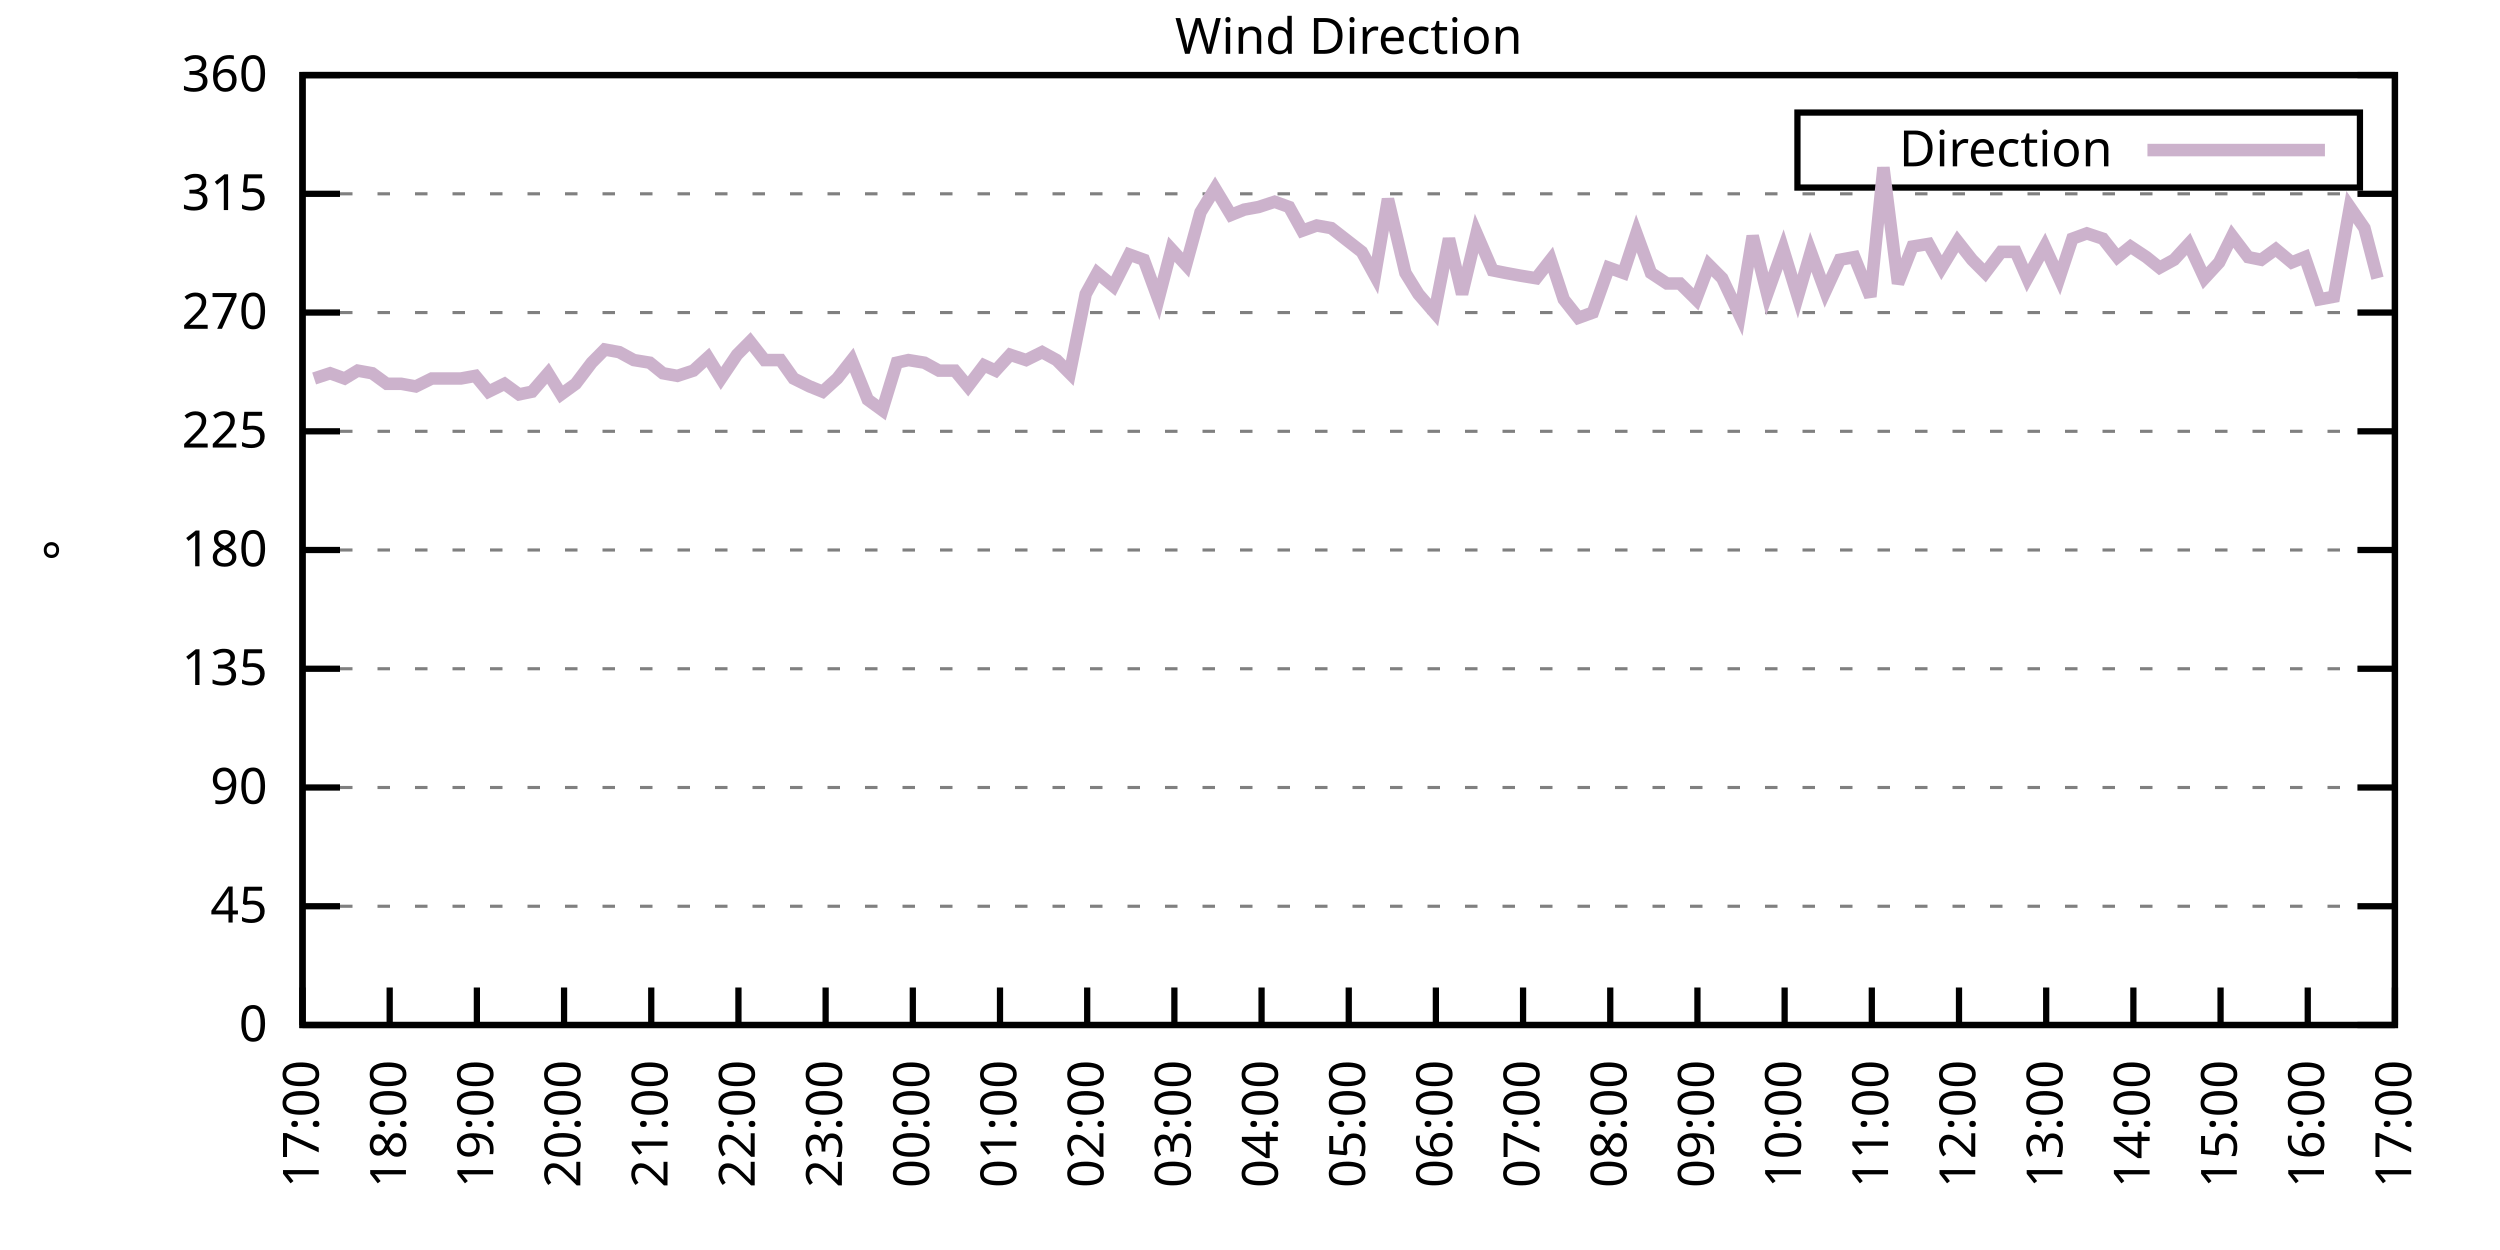
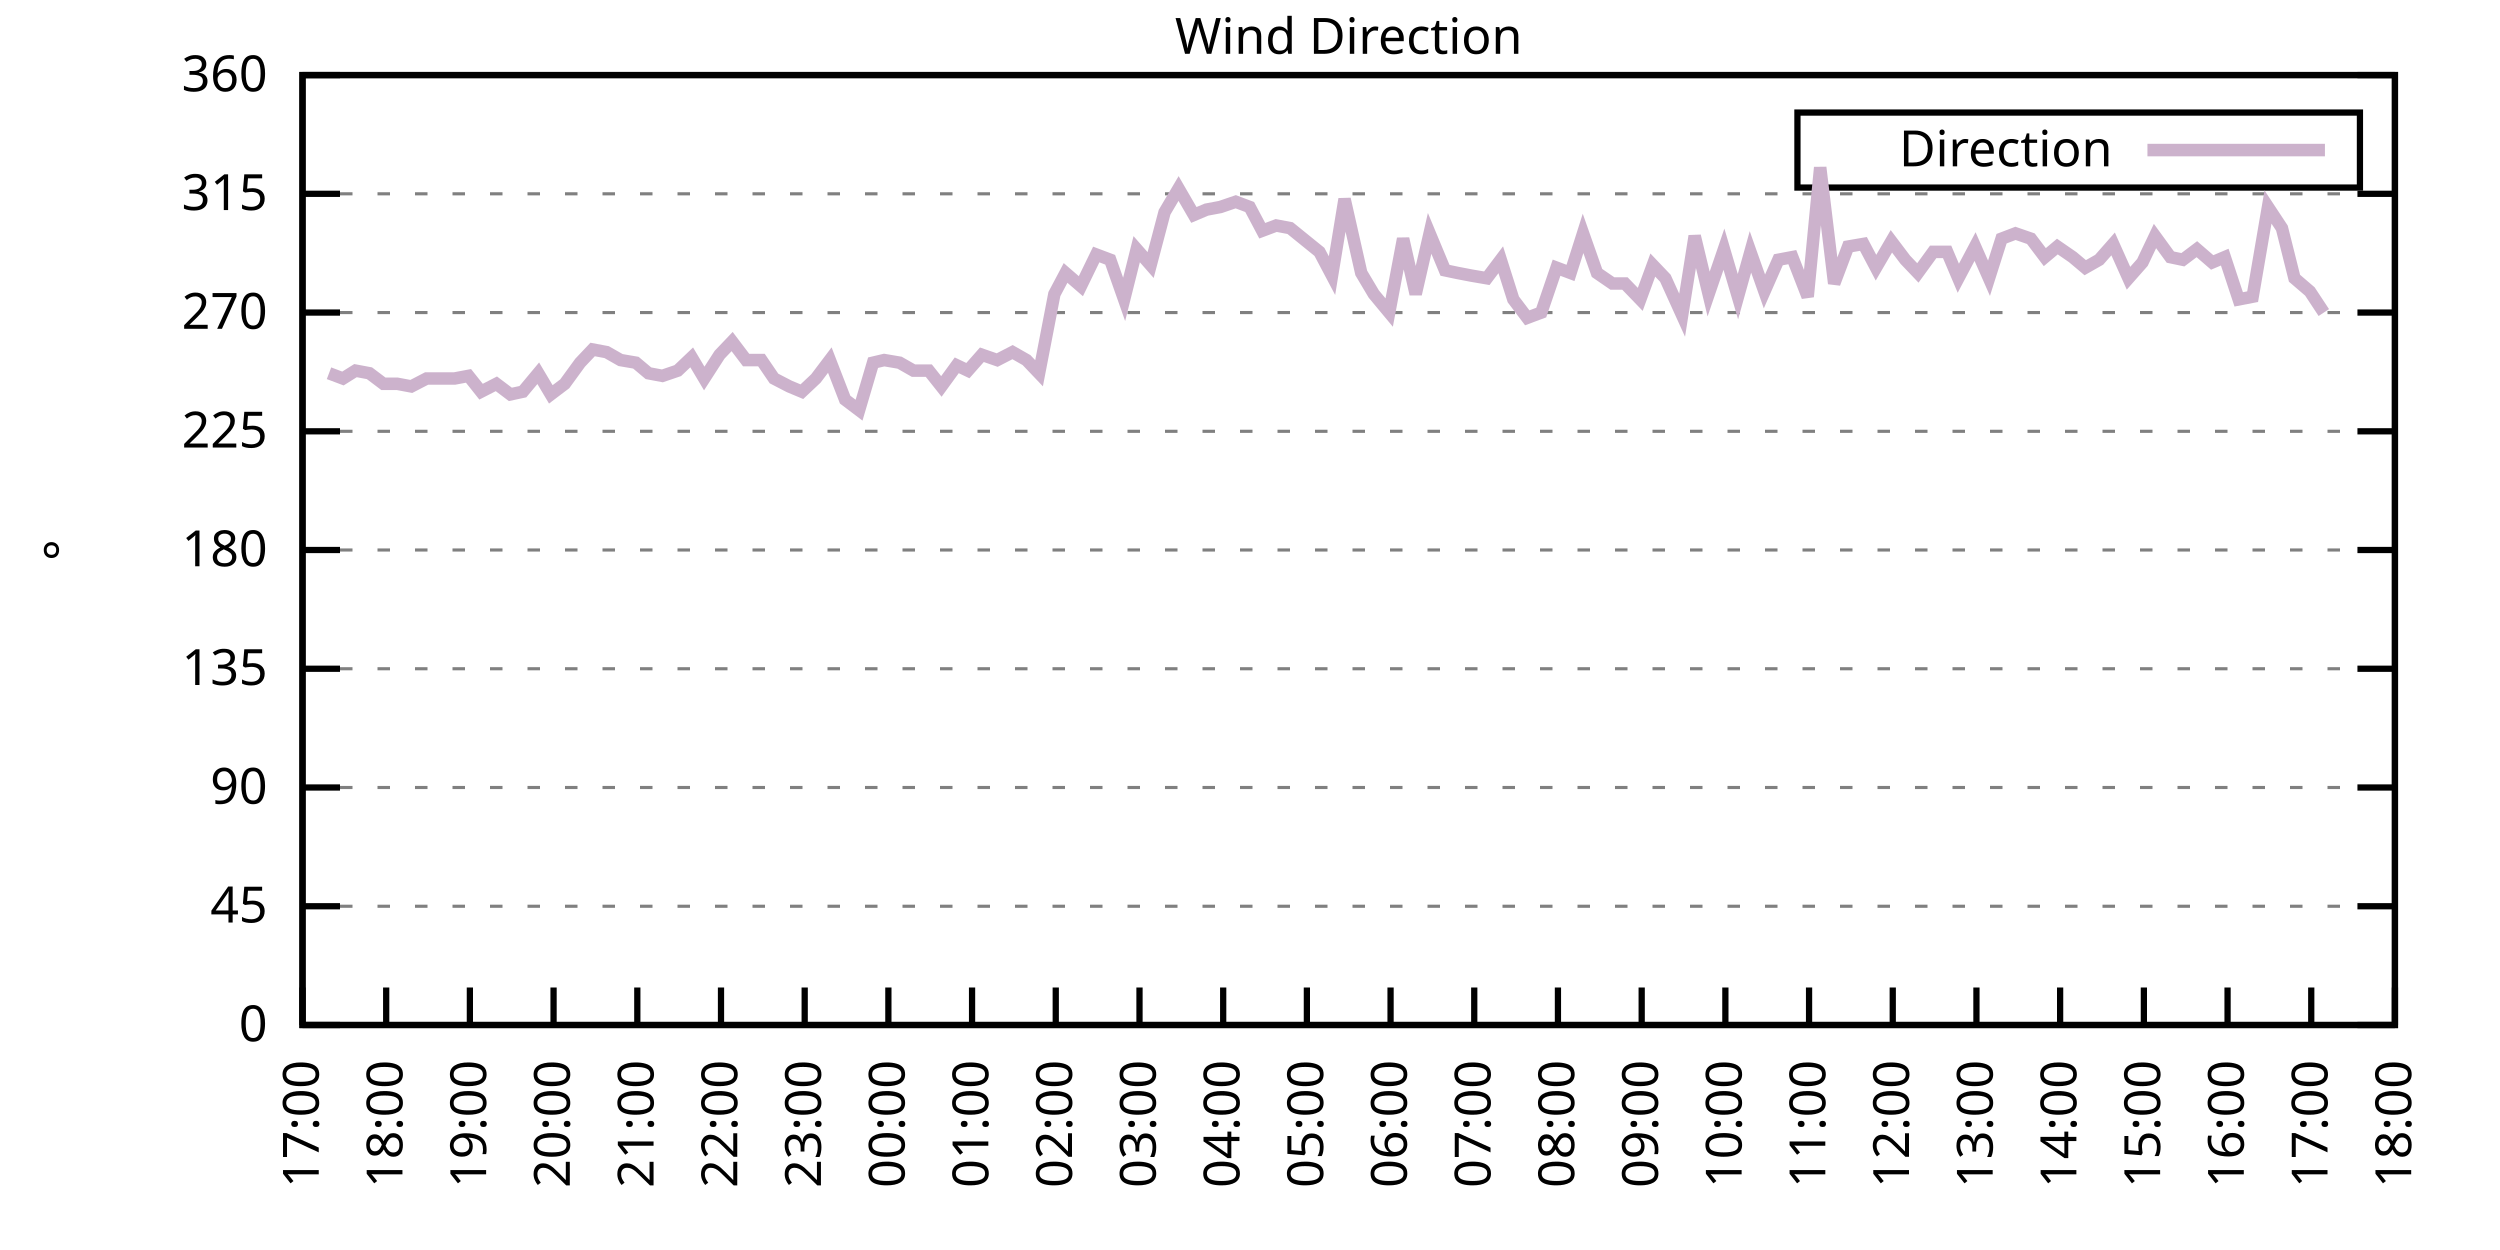
<svg xmlns="http://www.w3.org/2000/svg" xmlns:xlink="http://www.w3.org/1999/xlink" width="400" height="200" viewBox="0 0 400 200">
  <g id="gnuplot_canvas">
    <rect x="0" y="0" width="400" height="200" fill="none" />
    <defs>
      <circle id="gpDot" r="0.5" stroke-width="0.5" stroke="currentColor" />
      <path id="gpPt0" stroke-width="0.333" stroke="currentColor" d="M-1,0 h2 M0,-1 v2" />
      <path id="gpPt1" stroke-width="0.333" stroke="currentColor" d="M-1,-1 L1,1 M1,-1 L-1,1" />
      <path id="gpPt2" stroke-width="0.333" stroke="currentColor" d="M-1,0 L1,0 M0,-1 L0,1 M-1,-1 L1,1 M-1,1 L1,-1" />
      <rect id="gpPt3" stroke-width="0.333" stroke="currentColor" x="-1" y="-1" width="2" height="2" />
      <rect id="gpPt4" stroke-width="0.333" stroke="currentColor" fill="currentColor" x="-1" y="-1" width="2" height="2" />
      <circle id="gpPt5" stroke-width="0.333" stroke="currentColor" cx="0" cy="0" r="1" />
      <use xlink:href="#gpPt5" id="gpPt6" fill="currentColor" stroke="none" />
      <path id="gpPt7" stroke-width="0.333" stroke="currentColor" d="M0,-1.33 L-1.33,0.67 L1.33,0.67 z" />
      <use xlink:href="#gpPt7" id="gpPt8" fill="currentColor" stroke="none" />
      <use xlink:href="#gpPt7" id="gpPt9" stroke="currentColor" transform="rotate(180)" />
      <use xlink:href="#gpPt9" id="gpPt10" fill="currentColor" stroke="none" />
      <use xlink:href="#gpPt3" id="gpPt11" stroke="currentColor" transform="rotate(45)" />
      <use xlink:href="#gpPt11" id="gpPt12" fill="currentColor" stroke="none" />
      <path id="gpPt13" stroke-width="0.333" stroke="currentColor" d="M0,1.330 L1.265,0.411 L0.782,-1.067 L-0.782,-1.076 L-1.265,0.411 z" />
      <use xlink:href="#gpPt13" id="gpPt14" fill="currentColor" stroke="none" />
      <filter id="textbox" filterUnits="objectBoundingBox" x="0" y="0" height="1" width="1">
        <feFlood flood-color="white" flood-opacity="1" result="bgnd" />
        <feComposite in="SourceGraphic" in2="bgnd" operator="atop" />
      </filter>
      <filter id="greybox" filterUnits="objectBoundingBox" x="0" y="0" height="1" width="1">
        <feFlood flood-color="lightgrey" flood-opacity="1" result="grey" />
        <feComposite in="SourceGraphic" in2="grey" operator="atop" />
      </filter>
    </defs>
    <g fill="none" color="white" stroke="currentColor" stroke-width="1.00" stroke-linecap="butt" stroke-linejoin="miter">
</g>
    <g fill="none" color="black" stroke="currentColor" stroke-width="1.00" stroke-linecap="butt" stroke-linejoin="miter">
      <g stroke="none" shape-rendering="crispEdges">
        <polygon fill="rgb(255, 255, 255)" points="48.40,164.00 383.18,164.00 383.18,12.02 48.40,12.02 " />
      </g>
    </g>
    <g fill="none" color="black" stroke="currentColor" stroke-width="1.00" stroke-linecap="butt" stroke-linejoin="miter">
</g>
    <g fill="none" color="black" stroke="black" stroke-width="0.50" stroke-linecap="butt" stroke-linejoin="miter">
</g>
    <g fill="none" color="gray" stroke="currentColor" stroke-width="0.50" stroke-linecap="butt" stroke-linejoin="miter">
      <path stroke="gray" stroke-dasharray="2,4" class="gridline" d="M48.40,164.00 L383.19,164.00  " />
    </g>
    <g fill="none" color="gray" stroke="gray" stroke-width="1.00" stroke-linecap="butt" stroke-linejoin="miter">
</g>
    <g fill="none" color="black" stroke="currentColor" stroke-width="1.00" stroke-linecap="butt" stroke-linejoin="miter">
      <path stroke="black" d="M48.40,164.00 L54.40,164.00 M383.19,164.00 L377.19,164.00  " />
      <g transform="translate(42.80,166.60)" stroke="none" fill="black" font-family="Sans" font-size="8.00" text-anchor="end">
        <text>
          <tspan font-family="Sans"> 0</tspan>
        </text>
      </g>
    </g>
    <g fill="none" color="black" stroke="currentColor" stroke-width="1.00" stroke-linecap="butt" stroke-linejoin="miter">
</g>
    <g fill="none" color="black" stroke="black" stroke-width="0.50" stroke-linecap="butt" stroke-linejoin="miter">
</g>
    <g fill="none" color="gray" stroke="currentColor" stroke-width="0.50" stroke-linecap="butt" stroke-linejoin="miter">
      <path stroke="gray" stroke-dasharray="2,4" class="gridline" d="M48.40,145.00 L383.19,145.00  " />
    </g>
    <g fill="none" color="gray" stroke="gray" stroke-width="1.00" stroke-linecap="butt" stroke-linejoin="miter">
</g>
    <g fill="none" color="black" stroke="currentColor" stroke-width="1.00" stroke-linecap="butt" stroke-linejoin="miter">
      <path stroke="black" d="M48.40,145.00 L54.40,145.00 M383.19,145.00 L377.19,145.00  " />
      <g transform="translate(42.80,147.60)" stroke="none" fill="black" font-family="Sans" font-size="8.00" text-anchor="end">
        <text>
          <tspan font-family="Sans"> 45</tspan>
        </text>
      </g>
    </g>
    <g fill="none" color="black" stroke="currentColor" stroke-width="1.00" stroke-linecap="butt" stroke-linejoin="miter">
</g>
    <g fill="none" color="black" stroke="black" stroke-width="0.50" stroke-linecap="butt" stroke-linejoin="miter">
</g>
    <g fill="none" color="gray" stroke="currentColor" stroke-width="0.50" stroke-linecap="butt" stroke-linejoin="miter">
      <path stroke="gray" stroke-dasharray="2,4" class="gridline" d="M48.40,126.00 L383.19,126.00  " />
    </g>
    <g fill="none" color="gray" stroke="gray" stroke-width="1.00" stroke-linecap="butt" stroke-linejoin="miter">
</g>
    <g fill="none" color="black" stroke="currentColor" stroke-width="1.00" stroke-linecap="butt" stroke-linejoin="miter">
      <path stroke="black" d="M48.40,126.00 L54.40,126.00 M383.19,126.00 L377.19,126.00  " />
      <g transform="translate(42.80,128.60)" stroke="none" fill="black" font-family="Sans" font-size="8.00" text-anchor="end">
        <text>
          <tspan font-family="Sans"> 90</tspan>
        </text>
      </g>
    </g>
    <g fill="none" color="black" stroke="currentColor" stroke-width="1.00" stroke-linecap="butt" stroke-linejoin="miter">
</g>
    <g fill="none" color="black" stroke="black" stroke-width="0.50" stroke-linecap="butt" stroke-linejoin="miter">
</g>
    <g fill="none" color="gray" stroke="currentColor" stroke-width="0.50" stroke-linecap="butt" stroke-linejoin="miter">
      <path stroke="gray" stroke-dasharray="2,4" class="gridline" d="M48.40,107.00 L383.19,107.00  " />
    </g>
    <g fill="none" color="gray" stroke="gray" stroke-width="1.00" stroke-linecap="butt" stroke-linejoin="miter">
</g>
    <g fill="none" color="black" stroke="currentColor" stroke-width="1.00" stroke-linecap="butt" stroke-linejoin="miter">
      <path stroke="black" d="M48.40,107.00 L54.40,107.00 M383.19,107.00 L377.19,107.00  " />
      <g transform="translate(42.80,109.60)" stroke="none" fill="black" font-family="Sans" font-size="8.00" text-anchor="end">
        <text>
          <tspan font-family="Sans"> 135</tspan>
        </text>
      </g>
    </g>
    <g fill="none" color="black" stroke="currentColor" stroke-width="1.00" stroke-linecap="butt" stroke-linejoin="miter">
</g>
    <g fill="none" color="black" stroke="black" stroke-width="0.50" stroke-linecap="butt" stroke-linejoin="miter">
</g>
    <g fill="none" color="gray" stroke="currentColor" stroke-width="0.50" stroke-linecap="butt" stroke-linejoin="miter">
      <path stroke="gray" stroke-dasharray="2,4" class="gridline" d="M48.40,88.00 L383.19,88.00  " />
    </g>
    <g fill="none" color="gray" stroke="gray" stroke-width="1.00" stroke-linecap="butt" stroke-linejoin="miter">
</g>
    <g fill="none" color="black" stroke="currentColor" stroke-width="1.00" stroke-linecap="butt" stroke-linejoin="miter">
      <path stroke="black" d="M48.40,88.00 L54.40,88.00 M383.19,88.00 L377.19,88.00  " />
      <g transform="translate(42.80,90.60)" stroke="none" fill="black" font-family="Sans" font-size="8.00" text-anchor="end">
        <text>
          <tspan font-family="Sans"> 180</tspan>
        </text>
      </g>
    </g>
    <g fill="none" color="black" stroke="currentColor" stroke-width="1.00" stroke-linecap="butt" stroke-linejoin="miter">
</g>
    <g fill="none" color="black" stroke="black" stroke-width="0.50" stroke-linecap="butt" stroke-linejoin="miter">
</g>
    <g fill="none" color="gray" stroke="currentColor" stroke-width="0.50" stroke-linecap="butt" stroke-linejoin="miter">
      <path stroke="gray" stroke-dasharray="2,4" class="gridline" d="M48.40,69.01 L383.19,69.01  " />
    </g>
    <g fill="none" color="gray" stroke="gray" stroke-width="1.00" stroke-linecap="butt" stroke-linejoin="miter">
</g>
    <g fill="none" color="black" stroke="currentColor" stroke-width="1.00" stroke-linecap="butt" stroke-linejoin="miter">
      <path stroke="black" d="M48.40,69.01 L54.40,69.01 M383.19,69.01 L377.19,69.01  " />
      <g transform="translate(42.80,71.61)" stroke="none" fill="black" font-family="Sans" font-size="8.00" text-anchor="end">
        <text>
          <tspan font-family="Sans"> 225</tspan>
        </text>
      </g>
    </g>
    <g fill="none" color="black" stroke="currentColor" stroke-width="1.00" stroke-linecap="butt" stroke-linejoin="miter">
</g>
    <g fill="none" color="black" stroke="black" stroke-width="0.50" stroke-linecap="butt" stroke-linejoin="miter">
</g>
    <g fill="none" color="gray" stroke="currentColor" stroke-width="0.50" stroke-linecap="butt" stroke-linejoin="miter">
      <path stroke="gray" stroke-dasharray="2,4" class="gridline" d="M48.40,50.01 L383.19,50.01  " />
    </g>
    <g fill="none" color="gray" stroke="gray" stroke-width="1.00" stroke-linecap="butt" stroke-linejoin="miter">
</g>
    <g fill="none" color="black" stroke="currentColor" stroke-width="1.00" stroke-linecap="butt" stroke-linejoin="miter">
      <path stroke="black" d="M48.40,50.01 L54.40,50.01 M383.19,50.01 L377.19,50.01  " />
      <g transform="translate(42.80,52.61)" stroke="none" fill="black" font-family="Sans" font-size="8.00" text-anchor="end">
        <text>
          <tspan font-family="Sans"> 270</tspan>
        </text>
      </g>
    </g>
    <g fill="none" color="black" stroke="currentColor" stroke-width="1.00" stroke-linecap="butt" stroke-linejoin="miter">
</g>
    <g fill="none" color="black" stroke="black" stroke-width="0.50" stroke-linecap="butt" stroke-linejoin="miter">
</g>
    <g fill="none" color="gray" stroke="currentColor" stroke-width="0.50" stroke-linecap="butt" stroke-linejoin="miter">
      <path stroke="gray" stroke-dasharray="2,4" class="gridline" d="M48.40,31.01 L383.19,31.01  " />
    </g>
    <g fill="none" color="gray" stroke="gray" stroke-width="1.00" stroke-linecap="butt" stroke-linejoin="miter">
</g>
    <g fill="none" color="black" stroke="currentColor" stroke-width="1.00" stroke-linecap="butt" stroke-linejoin="miter">
      <path stroke="black" d="M48.40,31.01 L54.40,31.01 M383.19,31.01 L377.19,31.01  " />
      <g transform="translate(42.80,33.61)" stroke="none" fill="black" font-family="Sans" font-size="8.00" text-anchor="end">
        <text>
          <tspan font-family="Sans"> 315</tspan>
        </text>
      </g>
    </g>
    <g fill="none" color="black" stroke="currentColor" stroke-width="1.00" stroke-linecap="butt" stroke-linejoin="miter">
</g>
    <g fill="none" color="black" stroke="black" stroke-width="0.50" stroke-linecap="butt" stroke-linejoin="miter">
</g>
    <g fill="none" color="gray" stroke="currentColor" stroke-width="0.50" stroke-linecap="butt" stroke-linejoin="miter">
      <path stroke="gray" stroke-dasharray="2,4" class="gridline" d="M48.40,12.01 L383.19,12.01  " />
    </g>
    <g fill="none" color="gray" stroke="gray" stroke-width="1.00" stroke-linecap="butt" stroke-linejoin="miter">
</g>
    <g fill="none" color="black" stroke="currentColor" stroke-width="1.00" stroke-linecap="butt" stroke-linejoin="miter">
      <path stroke="black" d="M48.40,12.01 L54.40,12.01 M383.19,12.01 L377.19,12.01  " />
      <g transform="translate(42.80,14.61)" stroke="none" fill="black" font-family="Sans" font-size="8.00" text-anchor="end">
        <text>
          <tspan font-family="Sans"> 360</tspan>
        </text>
      </g>
    </g>
    <g fill="none" color="black" stroke="currentColor" stroke-width="1.00" stroke-linecap="butt" stroke-linejoin="miter">
      <path stroke="black" d="M48.40,164.00 L48.40,158.00  " />
      <g transform="translate(51.00,169.60) rotate(270.00)" stroke="none" fill="black" font-family="Sans" font-size="8.00" text-anchor="end">
        <text>
          <tspan font-family="Sans">17:00</tspan>
        </text>
      </g>
    </g>
    <g fill="none" color="black" stroke="currentColor" stroke-width="1.00" stroke-linecap="butt" stroke-linejoin="miter">
-       <path stroke="black" d="M62.35,164.00 L62.35,158.00  " />
-       <g transform="translate(64.95,169.60) rotate(270.00)" stroke="none" fill="black" font-family="Sans" font-size="8.00" text-anchor="end">
+       <path stroke="black" d="M61.79,164.00 L61.79,158.00  " />
+       <g transform="translate(64.39,169.60) rotate(270.00)" stroke="none" fill="black" font-family="Sans" font-size="8.00" text-anchor="end">
        <text>
          <tspan font-family="Sans">18:00</tspan>
        </text>
      </g>
    </g>
    <g fill="none" color="black" stroke="currentColor" stroke-width="1.00" stroke-linecap="butt" stroke-linejoin="miter">
-       <path stroke="black" d="M76.30,164.00 L76.30,158.00  " />
-       <g transform="translate(78.90,169.60) rotate(270.00)" stroke="none" fill="black" font-family="Sans" font-size="8.00" text-anchor="end">
+       <path stroke="black" d="M75.18,164.00 L75.18,158.00  " />
+       <g transform="translate(77.78,169.60) rotate(270.00)" stroke="none" fill="black" font-family="Sans" font-size="8.00" text-anchor="end">
        <text>
          <tspan font-family="Sans">19:00</tspan>
        </text>
      </g>
    </g>
    <g fill="none" color="black" stroke="currentColor" stroke-width="1.00" stroke-linecap="butt" stroke-linejoin="miter">
-       <path stroke="black" d="M90.25,164.00 L90.25,158.00  " />
-       <g transform="translate(92.85,169.60) rotate(270.00)" stroke="none" fill="black" font-family="Sans" font-size="8.00" text-anchor="end">
+       <path stroke="black" d="M88.57,164.00 L88.57,158.00  " />
+       <g transform="translate(91.17,169.60) rotate(270.00)" stroke="none" fill="black" font-family="Sans" font-size="8.00" text-anchor="end">
        <text>
          <tspan font-family="Sans">20:00</tspan>
        </text>
      </g>
    </g>
    <g fill="none" color="black" stroke="currentColor" stroke-width="1.00" stroke-linecap="butt" stroke-linejoin="miter">
-       <path stroke="black" d="M104.20,164.00 L104.20,158.00  " />
-       <g transform="translate(106.80,169.60) rotate(270.00)" stroke="none" fill="black" font-family="Sans" font-size="8.00" text-anchor="end">
+       <path stroke="black" d="M101.97,164.00 L101.97,158.00  " />
+       <g transform="translate(104.57,169.60) rotate(270.00)" stroke="none" fill="black" font-family="Sans" font-size="8.00" text-anchor="end">
        <text>
          <tspan font-family="Sans">21:00</tspan>
        </text>
      </g>
    </g>
    <g fill="none" color="black" stroke="currentColor" stroke-width="1.00" stroke-linecap="butt" stroke-linejoin="miter">
-       <path stroke="black" d="M118.15,164.00 L118.15,158.00  " />
-       <g transform="translate(120.75,169.60) rotate(270.00)" stroke="none" fill="black" font-family="Sans" font-size="8.00" text-anchor="end">
+       <path stroke="black" d="M115.36,164.00 L115.36,158.00  " />
+       <g transform="translate(117.96,169.60) rotate(270.00)" stroke="none" fill="black" font-family="Sans" font-size="8.00" text-anchor="end">
        <text>
          <tspan font-family="Sans">22:00</tspan>
        </text>
      </g>
    </g>
    <g fill="none" color="black" stroke="currentColor" stroke-width="1.00" stroke-linecap="butt" stroke-linejoin="miter">
-       <path stroke="black" d="M132.10,164.00 L132.10,158.00  " />
-       <g transform="translate(134.70,169.60) rotate(270.00)" stroke="none" fill="black" font-family="Sans" font-size="8.00" text-anchor="end">
+       <path stroke="black" d="M128.75,164.00 L128.75,158.00  " />
+       <g transform="translate(131.35,169.60) rotate(270.00)" stroke="none" fill="black" font-family="Sans" font-size="8.00" text-anchor="end">
        <text>
          <tspan font-family="Sans">23:00</tspan>
        </text>
      </g>
    </g>
    <g fill="none" color="black" stroke="currentColor" stroke-width="1.00" stroke-linecap="butt" stroke-linejoin="miter">
-       <path stroke="black" d="M146.05,164.00 L146.05,158.00  " />
-       <g transform="translate(148.65,169.60) rotate(270.00)" stroke="none" fill="black" font-family="Sans" font-size="8.00" text-anchor="end">
+       <path stroke="black" d="M142.14,164.00 L142.14,158.00  " />
+       <g transform="translate(144.74,169.60) rotate(270.00)" stroke="none" fill="black" font-family="Sans" font-size="8.00" text-anchor="end">
        <text>
          <tspan font-family="Sans">00:00</tspan>
        </text>
      </g>
    </g>
    <g fill="none" color="black" stroke="currentColor" stroke-width="1.00" stroke-linecap="butt" stroke-linejoin="miter">
-       <path stroke="black" d="M160.00,164.00 L160.00,158.00  " />
-       <g transform="translate(162.60,169.60) rotate(270.00)" stroke="none" fill="black" font-family="Sans" font-size="8.00" text-anchor="end">
+       <path stroke="black" d="M155.53,164.00 L155.53,158.00  " />
+       <g transform="translate(158.13,169.60) rotate(270.00)" stroke="none" fill="black" font-family="Sans" font-size="8.00" text-anchor="end">
        <text>
          <tspan font-family="Sans">01:00</tspan>
        </text>
      </g>
    </g>
    <g fill="none" color="black" stroke="currentColor" stroke-width="1.00" stroke-linecap="butt" stroke-linejoin="miter">
-       <path stroke="black" d="M173.95,164.00 L173.95,158.00  " />
-       <g transform="translate(176.55,169.60) rotate(270.00)" stroke="none" fill="black" font-family="Sans" font-size="8.00" text-anchor="end">
+       <path stroke="black" d="M168.92,164.00 L168.92,158.00  " />
+       <g transform="translate(171.52,169.60) rotate(270.00)" stroke="none" fill="black" font-family="Sans" font-size="8.00" text-anchor="end">
        <text>
          <tspan font-family="Sans">02:00</tspan>
        </text>
      </g>
    </g>
    <g fill="none" color="black" stroke="currentColor" stroke-width="1.00" stroke-linecap="butt" stroke-linejoin="miter">
-       <path stroke="black" d="M187.90,164.00 L187.90,158.00  " />
-       <g transform="translate(190.50,169.60) rotate(270.00)" stroke="none" fill="black" font-family="Sans" font-size="8.00" text-anchor="end">
+       <path stroke="black" d="M182.32,164.00 L182.32,158.00  " />
+       <g transform="translate(184.92,169.60) rotate(270.00)" stroke="none" fill="black" font-family="Sans" font-size="8.00" text-anchor="end">
        <text>
          <tspan font-family="Sans">03:00</tspan>
        </text>
      </g>
    </g>
    <g fill="none" color="black" stroke="currentColor" stroke-width="1.00" stroke-linecap="butt" stroke-linejoin="miter">
-       <path stroke="black" d="M201.85,164.00 L201.85,158.00  " />
-       <g transform="translate(204.45,169.60) rotate(270.00)" stroke="none" fill="black" font-family="Sans" font-size="8.00" text-anchor="end">
+       <path stroke="black" d="M195.71,164.00 L195.71,158.00  " />
+       <g transform="translate(198.31,169.60) rotate(270.00)" stroke="none" fill="black" font-family="Sans" font-size="8.00" text-anchor="end">
        <text>
          <tspan font-family="Sans">04:00</tspan>
        </text>
      </g>
    </g>
    <g fill="none" color="black" stroke="currentColor" stroke-width="1.00" stroke-linecap="butt" stroke-linejoin="miter">
-       <path stroke="black" d="M215.80,164.00 L215.80,158.00  " />
-       <g transform="translate(218.40,169.60) rotate(270.00)" stroke="none" fill="black" font-family="Sans" font-size="8.00" text-anchor="end">
+       <path stroke="black" d="M209.10,164.00 L209.10,158.00  " />
+       <g transform="translate(211.70,169.60) rotate(270.00)" stroke="none" fill="black" font-family="Sans" font-size="8.00" text-anchor="end">
        <text>
          <tspan font-family="Sans">05:00</tspan>
        </text>
      </g>
    </g>
    <g fill="none" color="black" stroke="currentColor" stroke-width="1.00" stroke-linecap="butt" stroke-linejoin="miter">
-       <path stroke="black" d="M229.74,164.00 L229.74,158.00  " />
-       <g transform="translate(232.34,169.60) rotate(270.00)" stroke="none" fill="black" font-family="Sans" font-size="8.00" text-anchor="end">
+       <path stroke="black" d="M222.49,164.00 L222.49,158.00  " />
+       <g transform="translate(225.09,169.60) rotate(270.00)" stroke="none" fill="black" font-family="Sans" font-size="8.00" text-anchor="end">
        <text>
          <tspan font-family="Sans">06:00</tspan>
        </text>
      </g>
    </g>
    <g fill="none" color="black" stroke="currentColor" stroke-width="1.00" stroke-linecap="butt" stroke-linejoin="miter">
-       <path stroke="black" d="M243.69,164.00 L243.69,158.00  " />
-       <g transform="translate(246.29,169.60) rotate(270.00)" stroke="none" fill="black" font-family="Sans" font-size="8.00" text-anchor="end">
+       <path stroke="black" d="M235.88,164.00 L235.88,158.00  " />
+       <g transform="translate(238.48,169.60) rotate(270.00)" stroke="none" fill="black" font-family="Sans" font-size="8.00" text-anchor="end">
        <text>
          <tspan font-family="Sans">07:00</tspan>
        </text>
      </g>
    </g>
    <g fill="none" color="black" stroke="currentColor" stroke-width="1.00" stroke-linecap="butt" stroke-linejoin="miter">
-       <path stroke="black" d="M257.64,164.00 L257.64,158.00  " />
-       <g transform="translate(260.24,169.60) rotate(270.00)" stroke="none" fill="black" font-family="Sans" font-size="8.00" text-anchor="end">
+       <path stroke="black" d="M249.27,164.00 L249.27,158.00  " />
+       <g transform="translate(251.87,169.60) rotate(270.00)" stroke="none" fill="black" font-family="Sans" font-size="8.00" text-anchor="end">
        <text>
          <tspan font-family="Sans">08:00</tspan>
        </text>
      </g>
    </g>
    <g fill="none" color="black" stroke="currentColor" stroke-width="1.00" stroke-linecap="butt" stroke-linejoin="miter">
-       <path stroke="black" d="M271.59,164.00 L271.59,158.00  " />
-       <g transform="translate(274.19,169.60) rotate(270.00)" stroke="none" fill="black" font-family="Sans" font-size="8.00" text-anchor="end">
+       <path stroke="black" d="M262.67,164.00 L262.67,158.00  " />
+       <g transform="translate(265.27,169.60) rotate(270.00)" stroke="none" fill="black" font-family="Sans" font-size="8.00" text-anchor="end">
        <text>
          <tspan font-family="Sans">09:00</tspan>
        </text>
      </g>
    </g>
    <g fill="none" color="black" stroke="currentColor" stroke-width="1.00" stroke-linecap="butt" stroke-linejoin="miter">
-       <path stroke="black" d="M285.54,164.00 L285.54,158.00  " />
-       <g transform="translate(288.14,169.60) rotate(270.00)" stroke="none" fill="black" font-family="Sans" font-size="8.00" text-anchor="end">
+       <path stroke="black" d="M276.06,164.00 L276.06,158.00  " />
+       <g transform="translate(278.66,169.60) rotate(270.00)" stroke="none" fill="black" font-family="Sans" font-size="8.00" text-anchor="end">
        <text>
          <tspan font-family="Sans">10:00</tspan>
        </text>
      </g>
    </g>
    <g fill="none" color="black" stroke="currentColor" stroke-width="1.00" stroke-linecap="butt" stroke-linejoin="miter">
-       <path stroke="black" d="M299.49,164.00 L299.49,158.00  " />
-       <g transform="translate(302.09,169.60) rotate(270.00)" stroke="none" fill="black" font-family="Sans" font-size="8.00" text-anchor="end">
+       <path stroke="black" d="M289.45,164.00 L289.45,158.00  " />
+       <g transform="translate(292.05,169.60) rotate(270.00)" stroke="none" fill="black" font-family="Sans" font-size="8.00" text-anchor="end">
        <text>
          <tspan font-family="Sans">11:00</tspan>
        </text>
      </g>
    </g>
    <g fill="none" color="black" stroke="currentColor" stroke-width="1.00" stroke-linecap="butt" stroke-linejoin="miter">
-       <path stroke="black" d="M313.44,164.00 L313.44,158.00  " />
-       <g transform="translate(316.04,169.60) rotate(270.00)" stroke="none" fill="black" font-family="Sans" font-size="8.00" text-anchor="end">
+       <path stroke="black" d="M302.84,164.00 L302.84,158.00  " />
+       <g transform="translate(305.44,169.60) rotate(270.00)" stroke="none" fill="black" font-family="Sans" font-size="8.00" text-anchor="end">
        <text>
          <tspan font-family="Sans">12:00</tspan>
        </text>
      </g>
    </g>
    <g fill="none" color="black" stroke="currentColor" stroke-width="1.00" stroke-linecap="butt" stroke-linejoin="miter">
-       <path stroke="black" d="M327.39,164.00 L327.39,158.00  " />
-       <g transform="translate(329.99,169.60) rotate(270.00)" stroke="none" fill="black" font-family="Sans" font-size="8.00" text-anchor="end">
+       <path stroke="black" d="M316.23,164.00 L316.23,158.00  " />
+       <g transform="translate(318.83,169.60) rotate(270.00)" stroke="none" fill="black" font-family="Sans" font-size="8.00" text-anchor="end">
        <text>
          <tspan font-family="Sans">13:00</tspan>
        </text>
      </g>
    </g>
    <g fill="none" color="black" stroke="currentColor" stroke-width="1.00" stroke-linecap="butt" stroke-linejoin="miter">
-       <path stroke="black" d="M341.34,164.00 L341.34,158.00  " />
-       <g transform="translate(343.94,169.60) rotate(270.00)" stroke="none" fill="black" font-family="Sans" font-size="8.00" text-anchor="end">
+       <path stroke="black" d="M329.62,164.00 L329.62,158.00  " />
+       <g transform="translate(332.22,169.60) rotate(270.00)" stroke="none" fill="black" font-family="Sans" font-size="8.00" text-anchor="end">
        <text>
          <tspan font-family="Sans">14:00</tspan>
        </text>
      </g>
    </g>
    <g fill="none" color="black" stroke="currentColor" stroke-width="1.00" stroke-linecap="butt" stroke-linejoin="miter">
-       <path stroke="black" d="M355.29,164.00 L355.29,158.00  " />
-       <g transform="translate(357.89,169.60) rotate(270.00)" stroke="none" fill="black" font-family="Sans" font-size="8.00" text-anchor="end">
+       <path stroke="black" d="M343.02,164.00 L343.02,158.00  " />
+       <g transform="translate(345.62,169.60) rotate(270.00)" stroke="none" fill="black" font-family="Sans" font-size="8.00" text-anchor="end">
        <text>
          <tspan font-family="Sans">15:00</tspan>
        </text>
      </g>
    </g>
    <g fill="none" color="black" stroke="currentColor" stroke-width="1.00" stroke-linecap="butt" stroke-linejoin="miter">
-       <path stroke="black" d="M369.24,164.00 L369.24,158.00  " />
-       <g transform="translate(371.84,169.60) rotate(270.00)" stroke="none" fill="black" font-family="Sans" font-size="8.00" text-anchor="end">
+       <path stroke="black" d="M356.41,164.00 L356.41,158.00  " />
+       <g transform="translate(359.01,169.60) rotate(270.00)" stroke="none" fill="black" font-family="Sans" font-size="8.00" text-anchor="end">
        <text>
          <tspan font-family="Sans">16:00</tspan>
+         </text>
+       </g>
+     </g>
+     <g fill="none" color="black" stroke="currentColor" stroke-width="1.00" stroke-linecap="butt" stroke-linejoin="miter">
+       <path stroke="black" d="M369.80,164.00 L369.80,158.00  " />
+       <g transform="translate(372.40,169.60) rotate(270.00)" stroke="none" fill="black" font-family="Sans" font-size="8.00" text-anchor="end">
+         <text>
+           <tspan font-family="Sans">17:00</tspan>
        </text>
      </g>
    </g>
    <g fill="none" color="black" stroke="currentColor" stroke-width="1.00" stroke-linecap="butt" stroke-linejoin="miter">
      <path stroke="black" d="M383.19,164.00 L383.19,158.00  " />
      <g transform="translate(385.79,169.60) rotate(270.00)" stroke="none" fill="black" font-family="Sans" font-size="8.00" text-anchor="end">
        <text>
-           <tspan font-family="Sans">17:00</tspan>
+           <tspan font-family="Sans">18:00</tspan>
        </text>
      </g>
    </g>
    <g fill="none" color="black" stroke="currentColor" stroke-width="1.00" stroke-linecap="butt" stroke-linejoin="miter">
</g>
    <g fill="none" color="black" stroke="currentColor" stroke-width="1.00" stroke-linecap="butt" stroke-linejoin="miter">
      <path stroke="black" d="M48.40,12.01 L48.40,164.00 L383.19,164.00 L383.19,12.01 L48.40,12.01 Z  " />
    </g>
    <g fill="none" color="black" stroke="currentColor" stroke-width="1.00" stroke-linecap="butt" stroke-linejoin="miter">
</g>
    <g fill="none" color="black" stroke="currentColor" stroke-width="1.00" stroke-linecap="butt" stroke-linejoin="miter">
      <path stroke="black" d="M287.59,30.01 L287.59,18.01 L377.59,18.01 L377.59,30.01 L287.59,30.01 Z  " />
    </g>
    <g id="Wind_direction_plot_1">
      <g fill="none" color="white" stroke="black" stroke-width="2.00" stroke-linecap="butt" stroke-linejoin="miter">
</g>
      <g fill="none" color="black" stroke="currentColor" stroke-width="2.00" stroke-linecap="butt" stroke-linejoin="miter">
        <g transform="translate(337.99,26.61)" stroke="none" fill="black" font-family="Sans" font-size="8.00" text-anchor="end">
          <text>
            <tspan font-family="Sans">Direction</tspan>
          </text>
        </g>
      </g>
      <g fill="none" color="black" stroke="currentColor" stroke-width="2.00" stroke-linecap="butt" stroke-linejoin="miter">
-         <path stroke="rgb(204, 178, 204)" d="M343.59,24.01 L371.99,24.01 M50.26,60.56 L52.82,59.72 L55.14,60.56 L57.23,59.30 L59.56,59.72 L61.88,61.41   L64.21,61.41 L66.53,61.83 L69.09,60.56 L71.18,60.56 L73.74,60.56 L76.07,60.14 L78.16,62.67 L80.72,61.41   L83.04,63.10 L85.13,62.67 L87.69,59.72 L89.78,63.10 L92.11,61.41 L94.67,58.03 L96.76,55.92 L99.08,56.34   L101.41,57.61 L103.97,58.03 L106.06,59.72 L108.38,60.14 L110.94,59.30 L113.27,57.18 L115.36,60.56 L117.92,56.76   L120.01,54.65 L122.33,57.61 L124.89,57.61 L126.98,60.56 L129.54,61.83 L131.63,62.67 L133.96,60.56 L136.28,57.61   L138.84,63.94 L141.16,65.63 L143.49,58.03 L145.35,57.61 L147.91,58.03 L150.23,59.30 L152.79,59.30 L154.88,61.83   L157.44,58.45 L159.30,59.30 L161.62,56.76 L164.18,57.61 L166.74,56.34 L169.06,57.61 L171.16,59.72 L173.71,47.05   L175.57,43.67 L178.13,45.79 L180.69,40.72 L183.01,41.56 L185.34,47.90 L187.43,39.87 L189.76,42.41 L192.08,33.96   L194.41,30.16 L196.96,34.39 L199.06,33.54 L201.38,33.12 L203.94,32.28 L206.26,33.12 L208.36,36.92 L210.68,36.08   L213.01,36.50 L217.89,40.30 L219.98,44.10 L222.07,31.85 L224.86,43.67 L226.95,47.05 L229.51,50.01 L231.84,38.19   L233.93,47.05 L236.25,37.34 L238.81,43.25 L240.90,43.67 L243.23,44.10 L245.79,44.52 L248.11,41.56 L250.20,47.90   L252.53,50.85 L254.85,50.01 L257.41,42.83 L259.74,43.67 L261.83,37.34 L264.15,43.67 L266.71,45.36 L268.80,45.36   L271.36,47.90 L273.45,42.41 L275.55,44.52 L278.34,50.43 L280.43,37.76 L282.75,47.05 L285.31,39.87 L287.64,47.47   L289.73,40.30 L292.05,46.63 L294.38,41.56 L296.70,41.14 L299.26,47.47 L301.35,26.79 L303.68,45.36 L306.00,39.45   L308.56,39.03 L310.65,42.83 L313.21,38.61 L315.53,41.56 L317.63,43.67 L320.18,40.30 L322.51,40.30 L324.37,44.52   L327.16,39.45 L329.48,44.52 L331.58,38.19 L333.90,37.34 L336.46,38.19 L338.78,41.14 L340.88,39.45 L343.43,41.14   L345.53,42.83 L347.85,41.56 L350.18,39.03 L352.73,44.52 L355.06,41.99 L357.15,37.76 L359.71,41.14 L361.80,41.56   L364.13,39.87 L366.68,41.99 L368.78,41.14 L371.10,47.90 L373.43,47.47 L375.98,33.12 L378.31,36.50 L380.40,44.52    " />
+         <path stroke="rgb(204, 178, 204)" d="M343.59,24.01 L371.99,24.01 M52.64,59.72 L54.87,60.56 L56.88,59.30 L59.11,59.72 L61.35,61.41 L63.58,61.41   L65.81,61.83 L68.26,60.56 L70.27,60.56 L72.73,60.56 L74.96,60.14 L76.97,62.67 L79.42,61.41 L81.66,63.10   L83.66,62.67 L86.12,59.72 L88.13,63.10 L90.36,61.41 L92.82,58.03 L94.82,55.92 L97.06,56.34 L99.29,57.61   L101.74,58.03 L103.75,59.72 L105.98,60.14 L108.44,59.30 L110.67,57.18 L112.68,60.56 L115.13,56.76 L117.14,54.65   L119.38,57.61 L121.83,57.61 L123.84,60.56 L126.29,61.83 L128.30,62.67 L130.54,60.56 L132.77,57.61 L135.22,63.94   L137.45,65.63 L139.69,58.03 L141.47,57.61 L143.93,58.03 L146.16,59.30 L148.61,59.30 L150.62,61.83 L153.08,58.45   L154.86,59.30 L157.10,56.76 L159.55,57.61 L162.01,56.34 L164.24,57.61 L166.25,59.72 L168.70,47.05 L170.49,43.67   L172.94,45.79 L175.40,40.72 L177.63,41.56 L179.86,47.90 L181.87,39.87 L184.10,42.41 L186.33,33.96 L188.57,30.16   L191.02,34.39 L193.03,33.54 L195.26,33.12 L197.72,32.28 L199.95,33.12 L201.96,36.92 L204.19,36.08 L206.42,36.50   L211.11,40.30 L213.12,44.10 L215.13,31.85 L217.80,43.67 L219.81,47.05 L222.27,50.01 L224.50,38.19 L226.51,47.05   L228.74,37.34 L231.20,43.25 L233.20,43.67 L235.44,44.10 L237.89,44.52 L240.12,41.56 L242.13,47.90 L244.36,50.85   L246.60,50.01 L249.05,42.83 L251.28,43.67 L253.29,37.34 L255.52,43.67 L257.98,45.36 L259.99,45.36 L262.44,47.90   L264.45,42.41 L266.46,44.52 L269.14,50.43 L271.15,37.76 L273.38,47.05 L275.83,39.87 L278.07,47.47 L280.07,40.30   L282.31,46.63 L284.54,41.56 L286.77,41.14 L289.23,47.47 L291.23,26.79 L293.47,45.36 L295.70,39.45 L298.15,39.03   L300.16,42.83 L302.62,38.61 L304.85,41.56 L306.86,43.67 L309.31,40.30 L311.54,40.30 L313.33,44.52 L316.01,39.45   L318.24,44.52 L320.25,38.19 L322.48,37.34 L324.94,38.19 L327.17,41.14 L329.18,39.45 L331.63,41.14 L333.64,42.83   L335.87,41.56 L338.10,39.03 L340.56,44.52 L342.79,41.99 L344.80,37.76 L347.26,41.14 L349.26,41.56 L351.50,39.87   L353.95,41.99 L355.96,41.14 L358.19,47.90 L360.42,47.47 L362.88,33.12 L365.11,36.50 L367.12,44.52 L369.58,46.63   L371.81,50.01  " />
      </g>
    </g>
    <g fill="none" color="black" stroke="currentColor" stroke-width="2.00" stroke-linecap="butt" stroke-linejoin="miter">
</g>
    <g fill="none" color="black" stroke="black" stroke-width="1.00" stroke-linecap="butt" stroke-linejoin="miter">
</g>
    <g fill="none" color="black" stroke="currentColor" stroke-width="1.00" stroke-linecap="butt" stroke-linejoin="miter">
      <path stroke="black" d="M48.40,12.01 L48.40,164.00 L383.19,164.00 L383.19,12.01 L48.40,12.01 Z  " />
      <g transform="translate(12.80,88.01) rotate(270.00)" stroke="none" fill="black" font-family="Sans" font-size="8.00" text-anchor="middle">
        <text>
          <tspan font-family="Sans">°</tspan>
        </text>
      </g>
    </g>
    <g fill="none" color="black" stroke="currentColor" stroke-width="1.00" stroke-linecap="butt" stroke-linejoin="miter">
</g>
    <g fill="none" color="black" stroke="currentColor" stroke-width="1.00" stroke-linecap="butt" stroke-linejoin="miter">
      <g transform="translate(215.79,8.61)" stroke="none" fill="black" font-family="Sans" font-size="8.00" text-anchor="middle">
        <text>
          <tspan font-family="Sans">Wind Direction</tspan>
        </text>
      </g>
    </g>
    <g fill="none" color="black" stroke="currentColor" stroke-width="1.00" stroke-linecap="butt" stroke-linejoin="miter">
</g>
  </g>
</svg>
